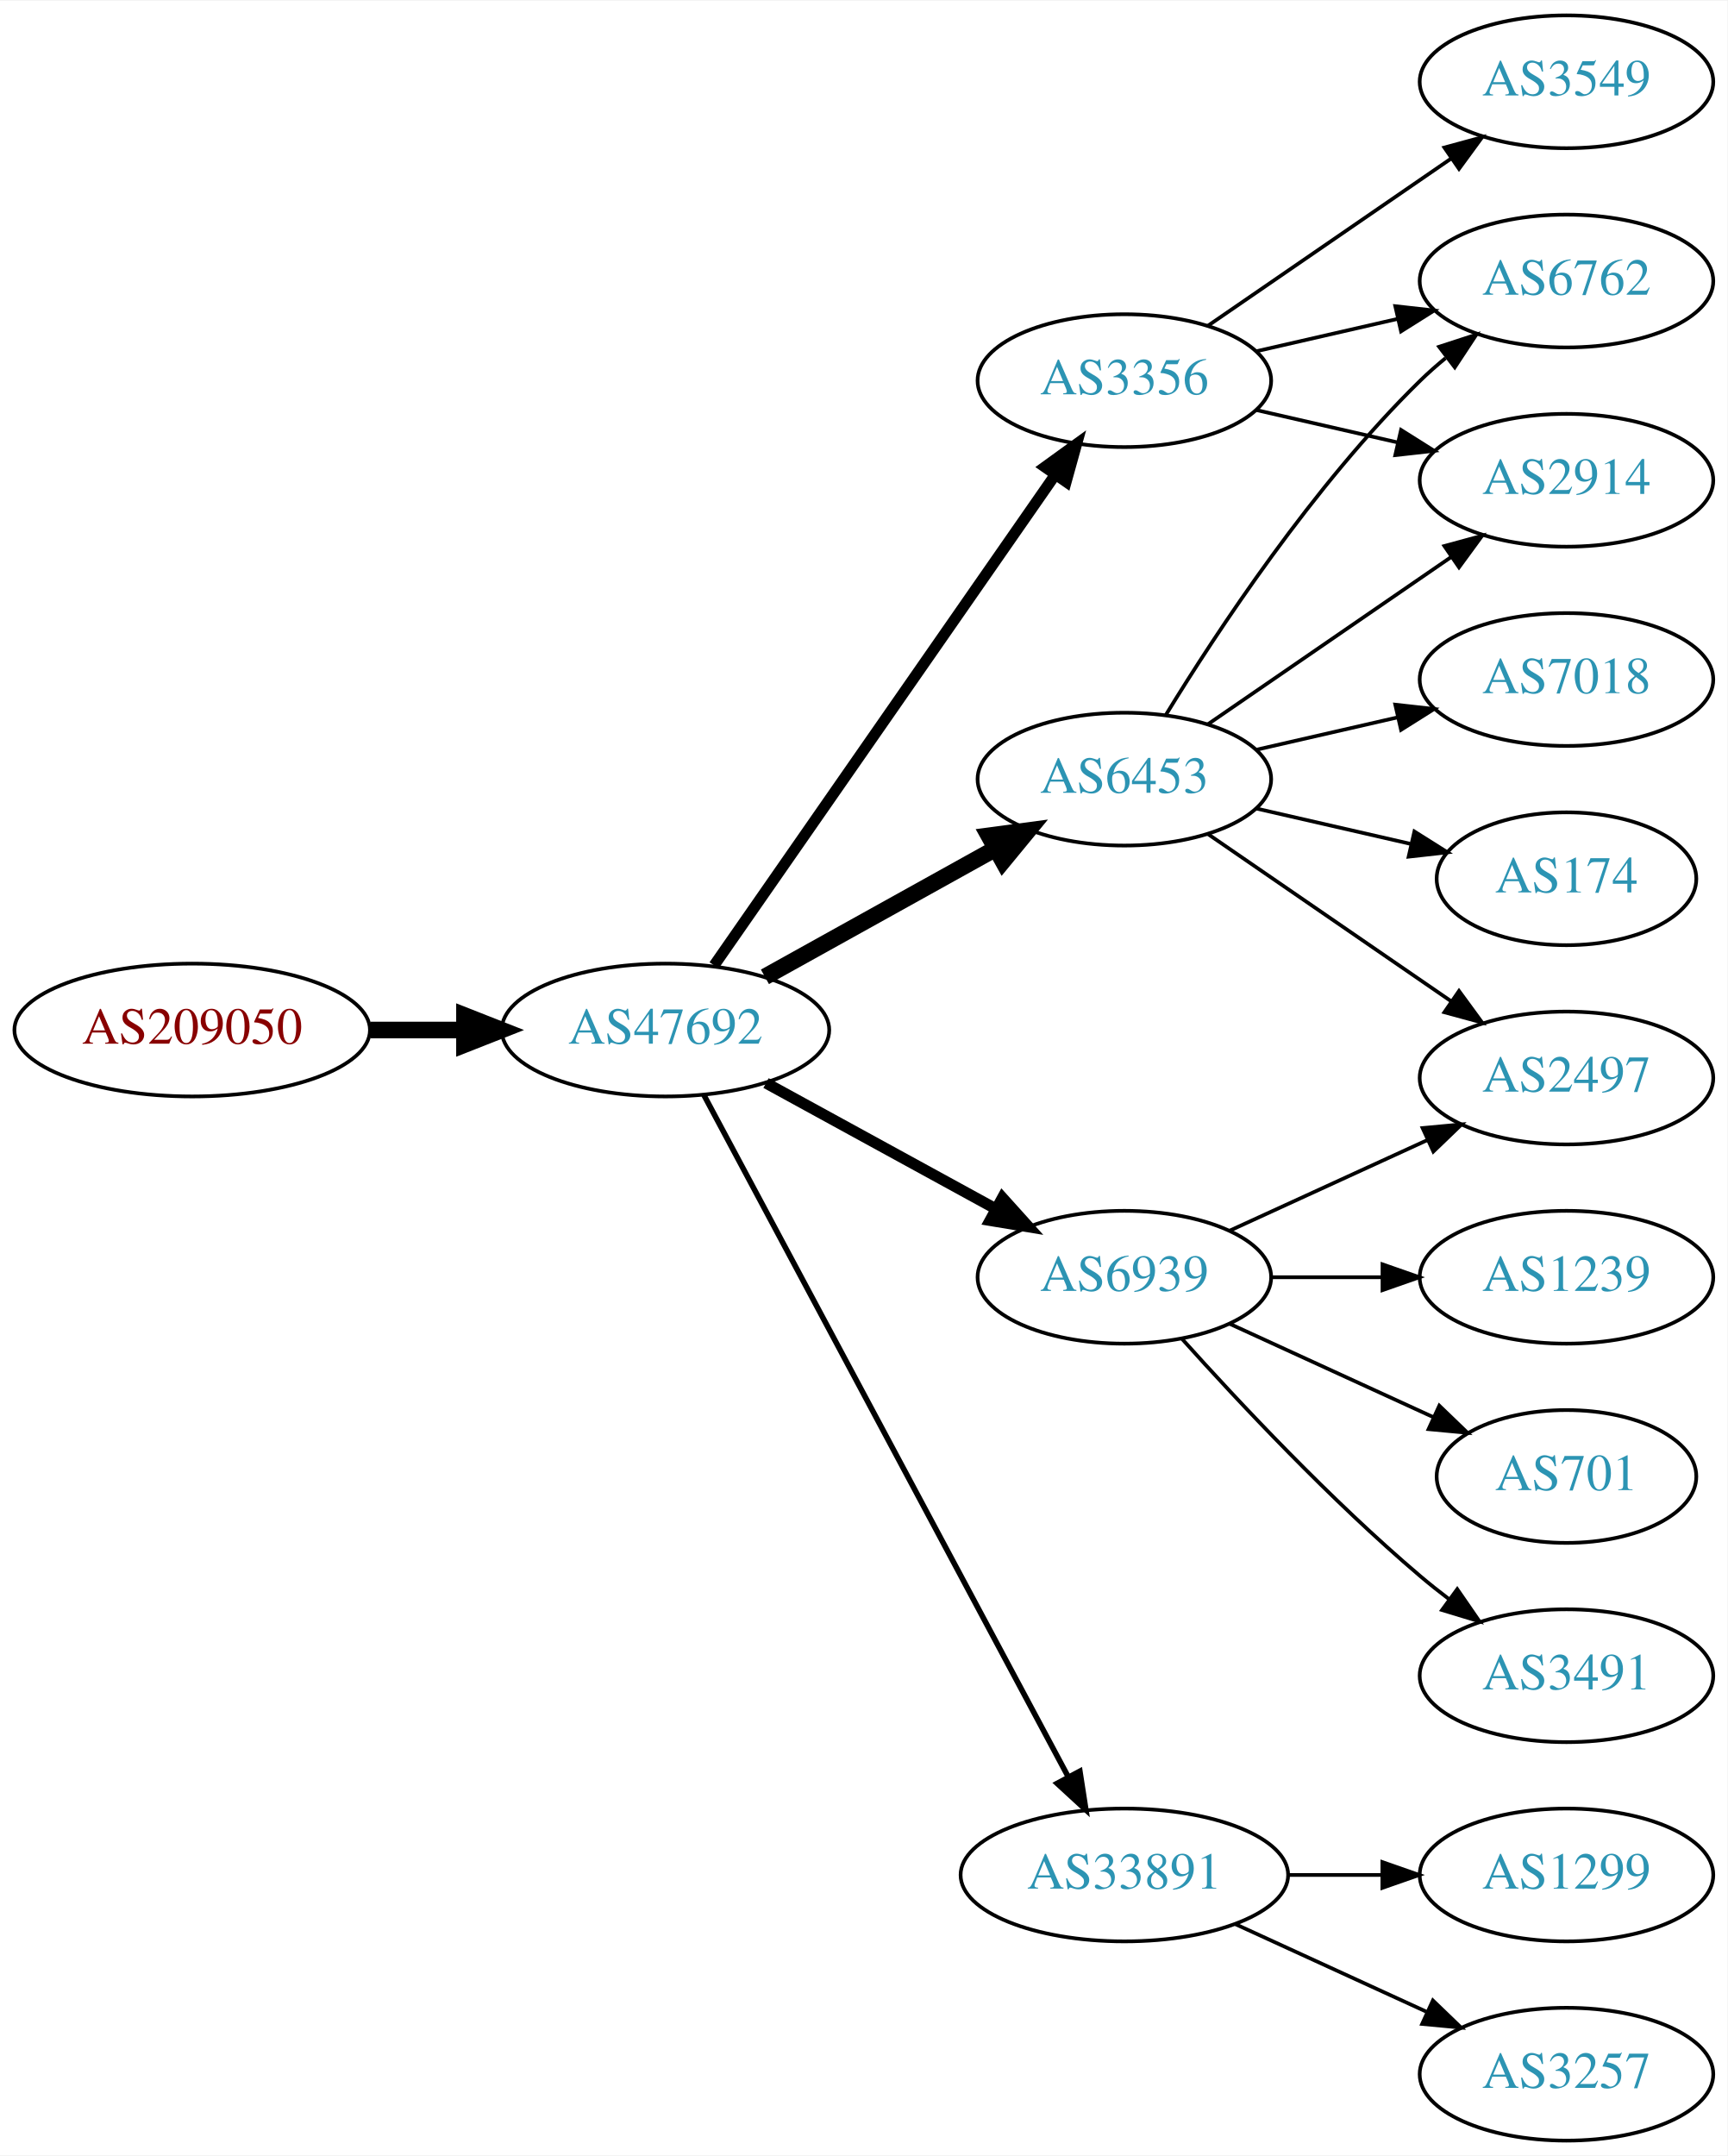
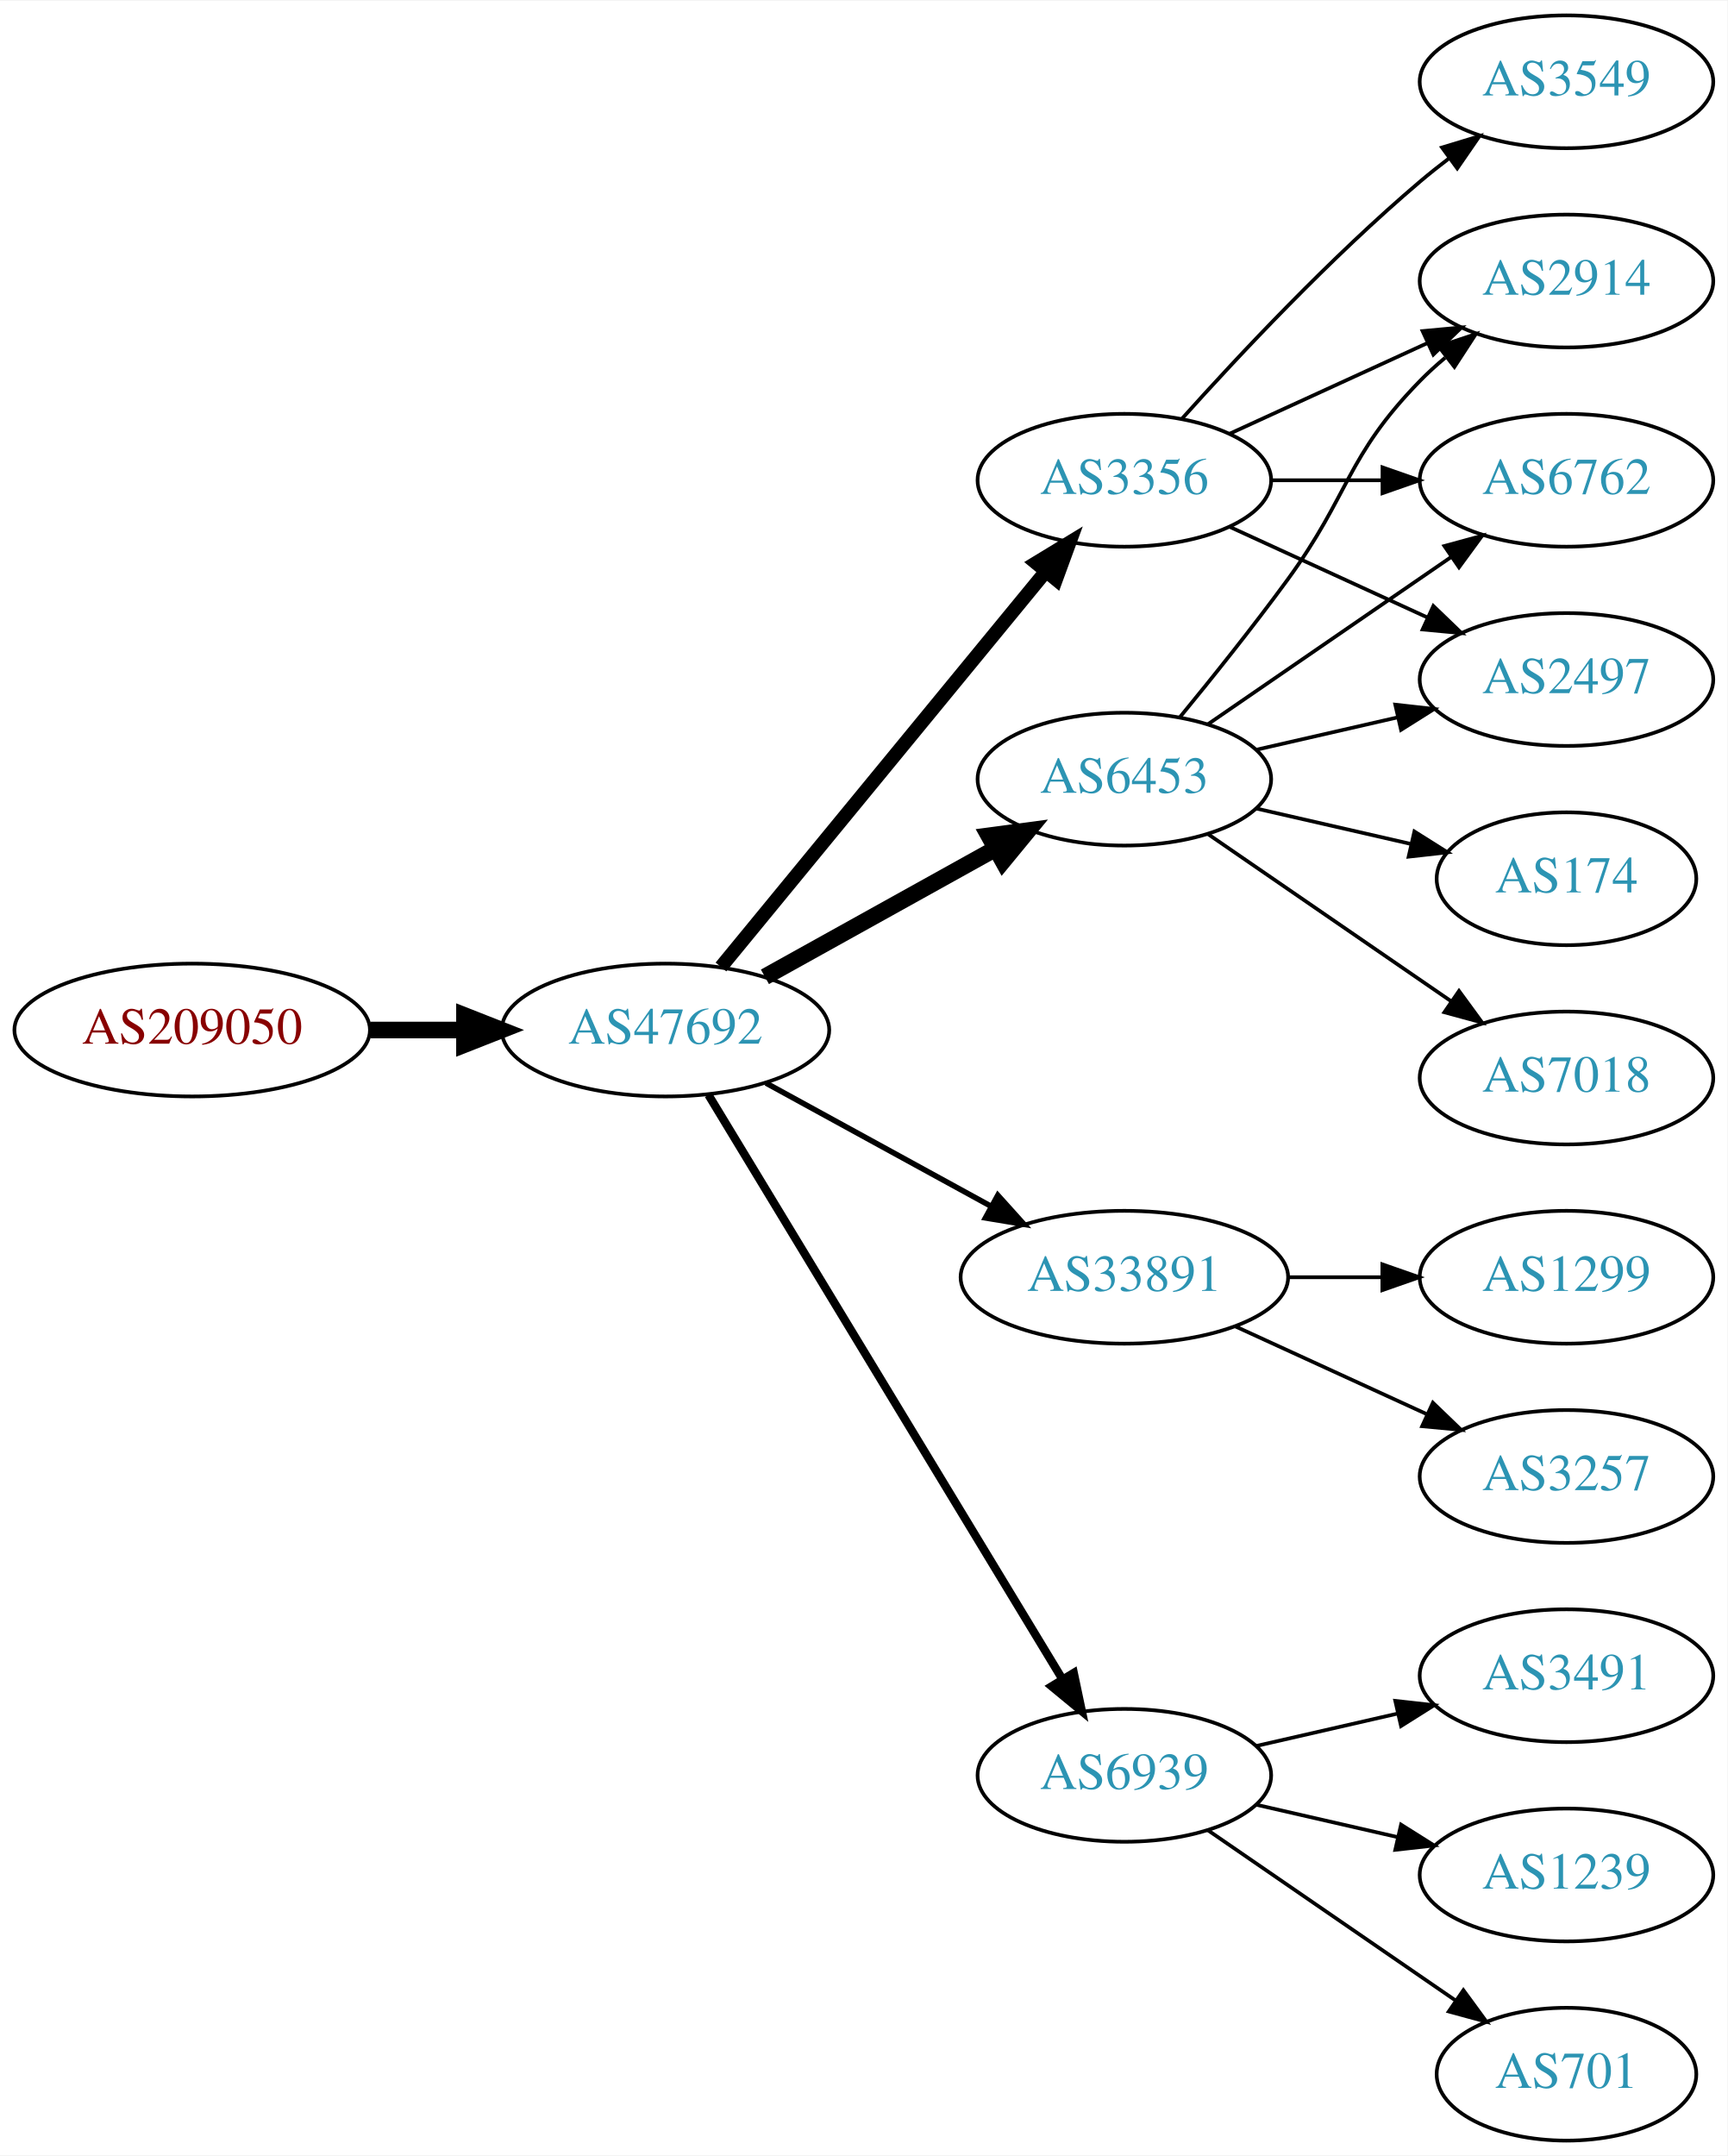
<svg xmlns="http://www.w3.org/2000/svg" xmlns:xlink="http://www.w3.org/1999/xlink" width="468pt" height="584pt" viewBox="0.00 0.00 468.27 584.00">
  <g id="graph0" class="graph" transform="scale(1 1) rotate(0) translate(4 580)">
    <polygon fill="white" stroke="none" points="-4,4 -4,-580 464.269,-580 464.269,4 -4,4" />
    <g id="node1" class="node">
      <g id="a_node1">
        <a xlink:href="/asn/209050" xlink:title="AS209050 ~ Digimagical GmbH [AT]">
          <ellipse fill="#ffffff" stroke="black" cx="48.096" cy="-301" rx="48.192" ry="18" />
          <text text-anchor="middle" x="48.096" y="-297.3" font-family="Times,serif" font-size="14.00" fill="#880000">AS209050</text>
        </a>
      </g>
    </g>
    <g id="node2" class="node">
      <g id="a_node2">
        <a xlink:href="/asn/47692" xlink:title="AS47692 ~ Nessus GmbH [AT]">
          <ellipse fill="#ffffff" stroke="black" cx="176.388" cy="-301" rx="44.393" ry="18" />
          <text text-anchor="middle" x="176.388" y="-297.3" font-family="Times,serif" font-size="14.00" fill="#2c94b3">AS47692</text>
        </a>
      </g>
    </g>
    <g id="edge1" class="edge">
      <path fill="none" stroke="black" stroke-width="4.5" d="M96.481,-301C104.742,-301 113.386,-301 121.799,-301" />
      <polygon fill="black" stroke="black" stroke-width="4.5" points="121.904,-304.938 131.904,-301 121.904,-297.063 121.904,-304.938" />
    </g>
    <g id="node3" class="node">
      <g id="a_node3">
-         <a xlink:href="/asn/3356" xlink:title="AS3356 ~ Level 3 Parent, LLC [US]">
-           <ellipse fill="#ffffff" stroke="black" cx="300.78" cy="-477" rx="39.794" ry="18" />
-           <text text-anchor="middle" x="300.78" y="-473.3" font-family="Times,serif" font-size="14.00" fill="#2c94b3">AS3356</text>
-         </a>
-       </g>
-     </g>
-     <g id="edge2" class="edge">
-       <path fill="none" stroke="black" stroke-width="3" d="M189.57,-318.519C211.253,-349.699 256.628,-414.948 281.87,-451.245" />
-       <polygon fill="black" stroke="black" stroke-width="3" points="279.244,-453.6 287.827,-459.811 284.991,-449.603 279.244,-453.6" />
-     </g>
-     <g id="node4" class="node">
-       <g id="a_node4">
        <a xlink:href="/asn/6453" xlink:title="AS6453 ~ TATA COMMUNICATIONS (AMERICA) INC [US]">
          <ellipse fill="#ffffff" stroke="black" cx="300.78" cy="-369" rx="39.794" ry="18" />
          <text text-anchor="middle" x="300.78" y="-365.3" font-family="Times,serif" font-size="14.00" fill="#2c94b3">AS6453</text>
        </a>
      </g>
    </g>
-     <g id="edge3" class="edge">
+     <g id="edge2" class="edge">
      <path fill="none" stroke="black" stroke-width="4.5" d="M203.344,-315.421C221.517,-325.518 245.979,-339.109 265.719,-350.076" />
      <polygon fill="black" stroke="black" stroke-width="4.5" points="264.044,-353.65 274.698,-355.065 267.869,-346.766 264.044,-353.65" />
+     </g>
+     <g id="node4" class="node">
+       <g id="a_node4">
+         <a xlink:href="/asn/3356" xlink:title="AS3356 ~ Level 3 Parent, LLC [US]">
+           <ellipse fill="#ffffff" stroke="black" cx="300.78" cy="-450" rx="39.794" ry="18" />
+           <text text-anchor="middle" x="300.78" y="-446.3" font-family="Times,serif" font-size="14.00" fill="#2c94b3">AS3356</text>
+         </a>
+       </g>
+     </g>
+     <g id="edge3" class="edge">
+       <path fill="none" stroke="black" stroke-width="3.75" d="M191.427,-318.092C213.008,-344.364 254.439,-394.802 279.347,-425.125" />
+       <polygon fill="black" stroke="black" stroke-width="3.75" points="276.852,-427.601 285.904,-433.107 282.261,-423.158 276.852,-427.601" />
    </g>
    <g id="node5" class="node">
      <g id="a_node5">
        <a xlink:href="/asn/33891" xlink:title="AS33891 ~ CORE-BACKBONE GMBH GLOBAL NETWORK [DE]">
-           <ellipse fill="#ffffff" stroke="black" cx="300.78" cy="-72" rx="44.393" ry="18" />
-           <text text-anchor="middle" x="300.78" y="-68.3" font-family="Times,serif" font-size="14.00" fill="#2c94b3">AS33891</text>
+           <ellipse fill="#ffffff" stroke="black" cx="300.78" cy="-234" rx="44.393" ry="18" />
+           <text text-anchor="middle" x="300.78" y="-230.3" font-family="Times,serif" font-size="14.00" fill="#2c94b3">AS33891</text>
        </a>
      </g>
    </g>
    <g id="edge4" class="edge">
-       <path fill="none" stroke="black" stroke-width="1.5" d="M186.788,-283.411C208.102,-243.532 260.206,-146.043 285.516,-98.687" />
-       <polygon fill="black" stroke="black" stroke-width="1.5" points="288.72,-100.118 290.347,-89.649 282.547,-96.819 288.72,-100.118" />
+       <path fill="none" stroke="black" stroke-width="1.5" d="M203.644,-286.627C221.471,-276.868 245.247,-263.852 264.694,-253.207" />
+       <polygon fill="black" stroke="black" stroke-width="1.5" points="266.476,-256.221 273.567,-248.349 263.115,-250.081 266.476,-256.221" />
    </g>
    <g id="node6" class="node">
      <g id="a_node6">
        <a xlink:href="/asn/6939" xlink:title="AS6939 ~ Hurricane Electric LLC [US]">
-           <ellipse fill="#ffffff" stroke="black" cx="300.78" cy="-234" rx="39.794" ry="18" />
-           <text text-anchor="middle" x="300.78" y="-230.3" font-family="Times,serif" font-size="14.00" fill="#2c94b3">AS6939</text>
+           <ellipse fill="#ffffff" stroke="black" cx="300.78" cy="-99" rx="39.794" ry="18" />
+           <text text-anchor="middle" x="300.78" y="-95.3" font-family="Times,serif" font-size="14.00" fill="#2c94b3">AS6939</text>
        </a>
      </g>
    </g>
    <g id="edge5" class="edge">
-       <path fill="none" stroke="black" stroke-width="3" d="M203.644,-286.627C221.835,-276.669 246.22,-263.32 265.879,-252.558" />
-       <polygon fill="black" stroke="black" stroke-width="3" points="267.729,-255.535 274.82,-247.663 264.368,-249.395 267.729,-255.535" />
+       <path fill="none" stroke="black" stroke-width="2.25" d="M188.035,-283.427C209.609,-247.821 258.577,-167.002 283.921,-125.173" />
+       <polygon fill="black" stroke="black" stroke-width="2.25" points="287.055,-126.755 289.244,-116.388 281.069,-123.127 287.055,-126.755" />
    </g>
    <g id="node7" class="node">
      <g id="a_node7">
        <a xlink:href="/asn/2914" xlink:title="AS2914 ~ NTT America, Inc. [US]">
-           <ellipse fill="#ffffff" stroke="black" cx="420.622" cy="-450" rx="39.794" ry="18" />
-           <text text-anchor="middle" x="420.622" y="-446.3" font-family="Times,serif" font-size="14.00" fill="#2c94b3">AS2914</text>
+           <ellipse fill="#ffffff" stroke="black" cx="420.622" cy="-504" rx="39.794" ry="18" />
+           <text text-anchor="middle" x="420.622" y="-500.3" font-family="Times,serif" font-size="14.00" fill="#2c94b3">AS2914</text>
        </a>
      </g>
    </g>
    <g id="edge6" class="edge">
-       <path fill="none" stroke="black" d="M336.499,-469.045C348.499,-466.296 362.12,-463.175 374.812,-460.267" />
-       <polygon fill="black" stroke="black" points="375.778,-463.636 384.744,-457.991 374.215,-456.813 375.778,-463.636" />
+       <path fill="none" stroke="black" d="M315.782,-385.731C324.43,-396.25 335.622,-410.208 344.976,-423 362.001,-446.284 360.803,-456.383 380.976,-477 383.069,-479.139 385.352,-481.218 387.729,-483.21" />
+       <polygon fill="black" stroke="black" points="385.972,-486.275 396.028,-489.611 390.247,-480.732 385.972,-486.275" />
    </g>
    <g id="node8" class="node">
      <g id="a_node8">
+         <a xlink:href="/asn/7018" xlink:title="AS7018 ~ ATT-INTERNET4 [US]">
+           <ellipse fill="#ffffff" stroke="black" cx="420.622" cy="-288" rx="39.794" ry="18" />
+           <text text-anchor="middle" x="420.622" y="-284.3" font-family="Times,serif" font-size="14.00" fill="#2c94b3">AS7018</text>
+         </a>
+       </g>
+     </g>
+     <g id="edge7" class="edge">
+       <path fill="none" stroke="black" d="M323.394,-354.143C341.882,-341.435 368.696,-323.005 389.326,-308.825" />
+       <polygon fill="black" stroke="black" points="391.488,-311.586 397.746,-303.037 387.522,-305.817 391.488,-311.586" />
+     </g>
+     <g id="node9" class="node">
+       <g id="a_node9">
+         <a xlink:href="/asn/6762" xlink:title="AS6762 ~ TELECOM ITALIA SPARKLE S.p.A. [IT]">
+           <ellipse fill="#ffffff" stroke="black" cx="420.622" cy="-450" rx="39.794" ry="18" />
+           <text text-anchor="middle" x="420.622" y="-446.3" font-family="Times,serif" font-size="14.00" fill="#2c94b3">AS6762</text>
+         </a>
+       </g>
+     </g>
+     <g id="edge8" class="edge">
+       <path fill="none" stroke="black" d="M323.394,-383.857C341.882,-396.565 368.696,-414.995 389.326,-429.175" />
+       <polygon fill="black" stroke="black" points="387.522,-432.183 397.746,-434.963 391.488,-426.414 387.522,-432.183" />
+     </g>
+     <g id="node10" class="node">
+       <g id="a_node10">
+         <a xlink:href="/asn/174" xlink:title="AS174 ~ Cogent Communications [US]">
+           <ellipse fill="#ffffff" stroke="black" cx="420.622" cy="-342" rx="35.194" ry="18" />
+           <text text-anchor="middle" x="420.622" y="-338.3" font-family="Times,serif" font-size="14.00" fill="#2c94b3">AS174</text>
+         </a>
+       </g>
+     </g>
+     <g id="edge9" class="edge">
+       <path fill="none" stroke="black" d="M336.499,-361.045C349.592,-358.045 364.614,-354.604 378.255,-351.478" />
+       <polygon fill="black" stroke="black" points="379.396,-354.807 388.362,-349.162 377.833,-347.984 379.396,-354.807" />
+     </g>
+     <g id="node11" class="node">
+       <g id="a_node11">
+         <a xlink:href="/asn/2497" xlink:title="AS2497 ~ Internet Initiative Japan Inc. [JP]">
+           <ellipse fill="#ffffff" stroke="black" cx="420.622" cy="-396" rx="39.794" ry="18" />
+           <text text-anchor="middle" x="420.622" y="-392.3" font-family="Times,serif" font-size="14.00" fill="#2c94b3">AS2497</text>
+         </a>
+       </g>
+     </g>
+     <g id="edge10" class="edge">
+       <path fill="none" stroke="black" d="M336.499,-376.955C348.499,-379.704 362.12,-382.825 374.812,-385.733" />
+       <polygon fill="black" stroke="black" points="374.215,-389.187 384.744,-388.009 375.778,-382.364 374.215,-389.187" />
+     </g>
+     <g id="edge14" class="edge">
+       <path fill="none" stroke="black" d="M329.409,-462.661C345.366,-469.973 365.636,-479.261 382.919,-487.181" />
+       <polygon fill="black" stroke="black" points="381.617,-490.435 392.167,-491.419 384.534,-484.071 381.617,-490.435" />
+     </g>
+     <g id="edge12" class="edge">
+       <path fill="none" stroke="black" d="M340.692,-450C350.246,-450 360.595,-450 370.558,-450" />
+       <polygon fill="black" stroke="black" points="370.751,-453.5 380.75,-450 370.75,-446.5 370.751,-453.5" />
+     </g>
+     <g id="edge11" class="edge">
+       <path fill="none" stroke="black" d="M329.409,-437.339C345.366,-430.027 365.636,-420.739 382.919,-412.819" />
+       <polygon fill="black" stroke="black" points="384.534,-415.929 392.167,-408.581 381.617,-409.565 384.534,-415.929" />
+     </g>
+     <g id="node12" class="node">
+       <g id="a_node12">
        <a xlink:href="/asn/3549" xlink:title="AS3549 ~ Level 3 Parent, LLC [US]">
          <ellipse fill="#ffffff" stroke="black" cx="420.622" cy="-558" rx="39.794" ry="18" />
          <text text-anchor="middle" x="420.622" y="-554.3" font-family="Times,serif" font-size="14.00" fill="#2c94b3">AS3549</text>
        </a>
      </g>
    </g>
-     <g id="edge7" class="edge">
-       <path fill="none" stroke="black" d="M323.394,-491.857C341.882,-504.565 368.696,-522.995 389.326,-537.175" />
-       <polygon fill="black" stroke="black" points="387.522,-540.183 397.746,-542.963 391.488,-534.414 387.522,-540.183" />
-     </g>
-     <g id="node9" class="node">
-       <g id="a_node9">
-         <a xlink:href="/asn/6762" xlink:title="AS6762 ~ TELECOM ITALIA SPARKLE S.p.A. [IT]">
-           <ellipse fill="#ffffff" stroke="black" cx="420.622" cy="-504" rx="39.794" ry="18" />
-           <text text-anchor="middle" x="420.622" y="-500.3" font-family="Times,serif" font-size="14.00" fill="#2c94b3">AS6762</text>
-         </a>
-       </g>
-     </g>
-     <g id="edge8" class="edge">
-       <path fill="none" stroke="black" d="M336.499,-484.955C348.499,-487.704 362.12,-490.825 374.812,-493.733" />
-       <polygon fill="black" stroke="black" points="374.215,-497.187 384.744,-496.009 375.778,-490.364 374.215,-497.187" />
-     </g>
-     <g id="edge9" class="edge">
-       <path fill="none" stroke="black" d="M323.394,-383.857C341.882,-396.565 368.696,-414.995 389.326,-429.175" />
-       <polygon fill="black" stroke="black" points="387.522,-432.183 397.746,-434.963 391.488,-426.414 387.522,-432.183" />
-     </g>
-     <g id="edge10" class="edge">
-       <path fill="none" stroke="black" d="M312.045,-386.44C325.854,-408.991 352.043,-448.722 380.976,-477 383.116,-479.092 385.433,-481.137 387.833,-483.106" />
-       <polygon fill="black" stroke="black" points="386.1,-486.185 396.175,-489.464 390.343,-480.618 386.1,-486.185" />
-     </g>
-     <g id="node10" class="node">
-       <g id="a_node10">
-         <a xlink:href="/asn/2497" xlink:title="AS2497 ~ Internet Initiative Japan Inc. [JP]">
-           <ellipse fill="#ffffff" stroke="black" cx="420.622" cy="-288" rx="39.794" ry="18" />
-           <text text-anchor="middle" x="420.622" y="-284.3" font-family="Times,serif" font-size="14.00" fill="#2c94b3">AS2497</text>
-         </a>
-       </g>
-     </g>
-     <g id="edge11" class="edge">
-       <path fill="none" stroke="black" d="M323.394,-354.143C341.882,-341.435 368.696,-323.005 389.326,-308.825" />
-       <polygon fill="black" stroke="black" points="391.488,-311.586 397.746,-303.037 387.522,-305.817 391.488,-311.586" />
-     </g>
-     <g id="node11" class="node">
-       <g id="a_node11">
-         <a xlink:href="/asn/174" xlink:title="AS174 ~ Cogent Communications [US]">
-           <ellipse fill="#ffffff" stroke="black" cx="420.622" cy="-342" rx="35.194" ry="18" />
-           <text text-anchor="middle" x="420.622" y="-338.3" font-family="Times,serif" font-size="14.00" fill="#2c94b3">AS174</text>
-         </a>
-       </g>
-     </g>
-     <g id="edge12" class="edge">
-       <path fill="none" stroke="black" d="M336.499,-361.045C349.592,-358.045 364.614,-354.604 378.255,-351.478" />
-       <polygon fill="black" stroke="black" points="379.396,-354.807 388.362,-349.162 377.833,-347.984 379.396,-354.807" />
-     </g>
-     <g id="node12" class="node">
-       <g id="a_node12">
-         <a xlink:href="/asn/7018" xlink:title="AS7018 ~ AT&amp;T Services, Inc. [US]">
-           <ellipse fill="#ffffff" stroke="black" cx="420.622" cy="-396" rx="39.794" ry="18" />
-           <text text-anchor="middle" x="420.622" y="-392.3" font-family="Times,serif" font-size="14.00" fill="#2c94b3">AS7018</text>
-         </a>
-       </g>
-     </g>
    <g id="edge13" class="edge">
-       <path fill="none" stroke="black" d="M336.499,-376.955C348.499,-379.704 362.12,-382.825 374.812,-385.733" />
-       <polygon fill="black" stroke="black" points="374.215,-389.187 384.744,-388.009 375.778,-382.364 374.215,-389.187" />
+       <path fill="none" stroke="black" d="M316.426,-466.725C331.727,-483.765 356.824,-510.523 380.976,-531 383.473,-533.117 386.133,-535.232 388.845,-537.293" />
+       <polygon fill="black" stroke="black" points="386.882,-540.194 397.021,-543.266 391.011,-534.541 386.882,-540.194" />
    </g>
    <g id="node13" class="node">
      <g id="a_node13">
        <a xlink:href="/asn/3257" xlink:title="AS3257 ~ GTT [DE]">
-           <ellipse fill="#ffffff" stroke="black" cx="420.622" cy="-18" rx="39.794" ry="18" />
-           <text text-anchor="middle" x="420.622" y="-14.3" font-family="Times,serif" font-size="14.00" fill="#2c94b3">AS3257</text>
-         </a>
-       </g>
-     </g>
-     <g id="edge14" class="edge">
-       <path fill="none" stroke="black" d="M330.909,-58.652C346.521,-51.498 365.918,-42.609 382.59,-34.969" />
-       <polygon fill="black" stroke="black" points="384.409,-37.986 392.042,-30.638 381.493,-31.622 384.409,-37.986" />
+           <ellipse fill="#ffffff" stroke="black" cx="420.622" cy="-180" rx="39.794" ry="18" />
+           <text text-anchor="middle" x="420.622" y="-176.3" font-family="Times,serif" font-size="14.00" fill="#2c94b3">AS3257</text>
+         </a>
+       </g>
+     </g>
+     <g id="edge15" class="edge">
+       <path fill="none" stroke="black" d="M330.909,-220.652C346.521,-213.498 365.918,-204.609 382.59,-196.97" />
+       <polygon fill="black" stroke="black" points="384.409,-199.986 392.042,-192.638 381.493,-193.622 384.409,-199.986" />
    </g>
    <g id="node14" class="node">
      <g id="a_node14">
        <a xlink:href="/asn/1299" xlink:title="AS1299 ~ Telia Carrier [EU]">
-           <ellipse fill="#ffffff" stroke="black" cx="420.622" cy="-72" rx="39.794" ry="18" />
-           <text text-anchor="middle" x="420.622" y="-68.3" font-family="Times,serif" font-size="14.00" fill="#2c94b3">AS1299</text>
-         </a>
-       </g>
-     </g>
-     <g id="edge15" class="edge">
-       <path fill="none" stroke="black" d="M344.991,-72C353.303,-72 362.066,-72 370.548,-72" />
-       <polygon fill="black" stroke="black" points="370.707,-75.5 380.707,-72 370.707,-68.5 370.707,-75.5" />
+           <ellipse fill="#ffffff" stroke="black" cx="420.622" cy="-234" rx="39.794" ry="18" />
+           <text text-anchor="middle" x="420.622" y="-230.3" font-family="Times,serif" font-size="14.00" fill="#2c94b3">AS1299</text>
+         </a>
+       </g>
    </g>
    <g id="edge16" class="edge">
-       <path fill="none" stroke="black" d="M329.409,-246.661C345.366,-253.973 365.636,-263.261 382.919,-271.181" />
-       <polygon fill="black" stroke="black" points="381.617,-274.435 392.167,-275.419 384.534,-268.071 381.617,-274.435" />
+       <path fill="none" stroke="black" d="M344.991,-234C353.303,-234 362.066,-234 370.548,-234" />
+       <polygon fill="black" stroke="black" points="370.707,-237.5 380.707,-234 370.707,-230.5 370.707,-237.5" />
    </g>
    <g id="node15" class="node">
      <g id="a_node15">
-         <a xlink:href="/asn/1239" xlink:title="AS1239 ~ Sprint [US]">
-           <ellipse fill="#ffffff" stroke="black" cx="420.622" cy="-234" rx="39.794" ry="18" />
-           <text text-anchor="middle" x="420.622" y="-230.3" font-family="Times,serif" font-size="14.00" fill="#2c94b3">AS1239</text>
-         </a>
-       </g>
-     </g>
-     <g id="edge17" class="edge">
-       <path fill="none" stroke="black" d="M340.692,-234C350.246,-234 360.595,-234 370.558,-234" />
-       <polygon fill="black" stroke="black" points="370.751,-237.5 380.75,-234 370.75,-230.5 370.751,-237.5" />
-     </g>
-     <g id="node16" class="node">
-       <g id="a_node16">
-         <a xlink:href="/asn/701" xlink:title="AS701 ~ UUNET [US]">
-           <ellipse fill="#ffffff" stroke="black" cx="420.622" cy="-180" rx="35.194" ry="18" />
-           <text text-anchor="middle" x="420.622" y="-176.3" font-family="Times,serif" font-size="14.00" fill="#2c94b3">AS701</text>
-         </a>
-       </g>
-     </g>
-     <g id="edge18" class="edge">
-       <path fill="none" stroke="black" d="M329.409,-221.339C345.825,-213.817 366.806,-204.202 384.403,-196.139" />
-       <polygon fill="black" stroke="black" points="386.148,-199.189 393.781,-191.842 383.232,-192.826 386.148,-199.189" />
-     </g>
-     <g id="node17" class="node">
-       <g id="a_node17">
        <a xlink:href="/asn/3491" xlink:title="AS3491 ~ PCCW Global, Inc. [US]">
          <ellipse fill="#ffffff" stroke="black" cx="420.622" cy="-126" rx="39.794" ry="18" />
          <text text-anchor="middle" x="420.622" y="-122.3" font-family="Times,serif" font-size="14.00" fill="#2c94b3">AS3491</text>
        </a>
      </g>
    </g>
+     <g id="edge17" class="edge">
+       <path fill="none" stroke="black" d="M336.499,-106.955C348.499,-109.704 362.12,-112.825 374.812,-115.733" />
+       <polygon fill="black" stroke="black" points="374.215,-119.187 384.744,-118.009 375.778,-112.364 374.215,-119.187" />
+     </g>
+     <g id="node16" class="node">
+       <g id="a_node16">
+         <a xlink:href="/asn/1239" xlink:title="AS1239 ~ Sprint [US]">
+           <ellipse fill="#ffffff" stroke="black" cx="420.622" cy="-72" rx="39.794" ry="18" />
+           <text text-anchor="middle" x="420.622" y="-68.3" font-family="Times,serif" font-size="14.00" fill="#2c94b3">AS1239</text>
+         </a>
+       </g>
+     </g>
+     <g id="edge18" class="edge">
+       <path fill="none" stroke="black" d="M336.499,-91.045C348.499,-88.296 362.12,-85.175 374.812,-82.267" />
+       <polygon fill="black" stroke="black" points="375.778,-85.636 384.744,-79.991 374.215,-78.813 375.778,-85.636" />
+     </g>
+     <g id="node17" class="node">
+       <g id="a_node17">
+         <a xlink:href="/asn/701" xlink:title="AS701 ~ UUNET [US]">
+           <ellipse fill="#ffffff" stroke="black" cx="420.622" cy="-18" rx="35.194" ry="18" />
+           <text text-anchor="middle" x="420.622" y="-14.3" font-family="Times,serif" font-size="14.00" fill="#2c94b3">AS701</text>
+         </a>
+       </g>
+     </g>
    <g id="edge19" class="edge">
-       <path fill="none" stroke="black" d="M316.426,-217.275C331.727,-200.235 356.824,-173.477 380.976,-153 383.473,-150.883 386.133,-148.768 388.845,-146.707" />
-       <polygon fill="black" stroke="black" points="391.011,-149.459 397.021,-140.734 386.882,-143.806 391.011,-149.459" />
+       <path fill="none" stroke="black" d="M323.394,-84.143C342.231,-71.195 369.711,-52.307 390.487,-38.026" />
+       <polygon fill="black" stroke="black" points="392.677,-40.768 398.935,-32.219 388.712,-34.999 392.677,-40.768" />
    </g>
  </g>
</svg>
